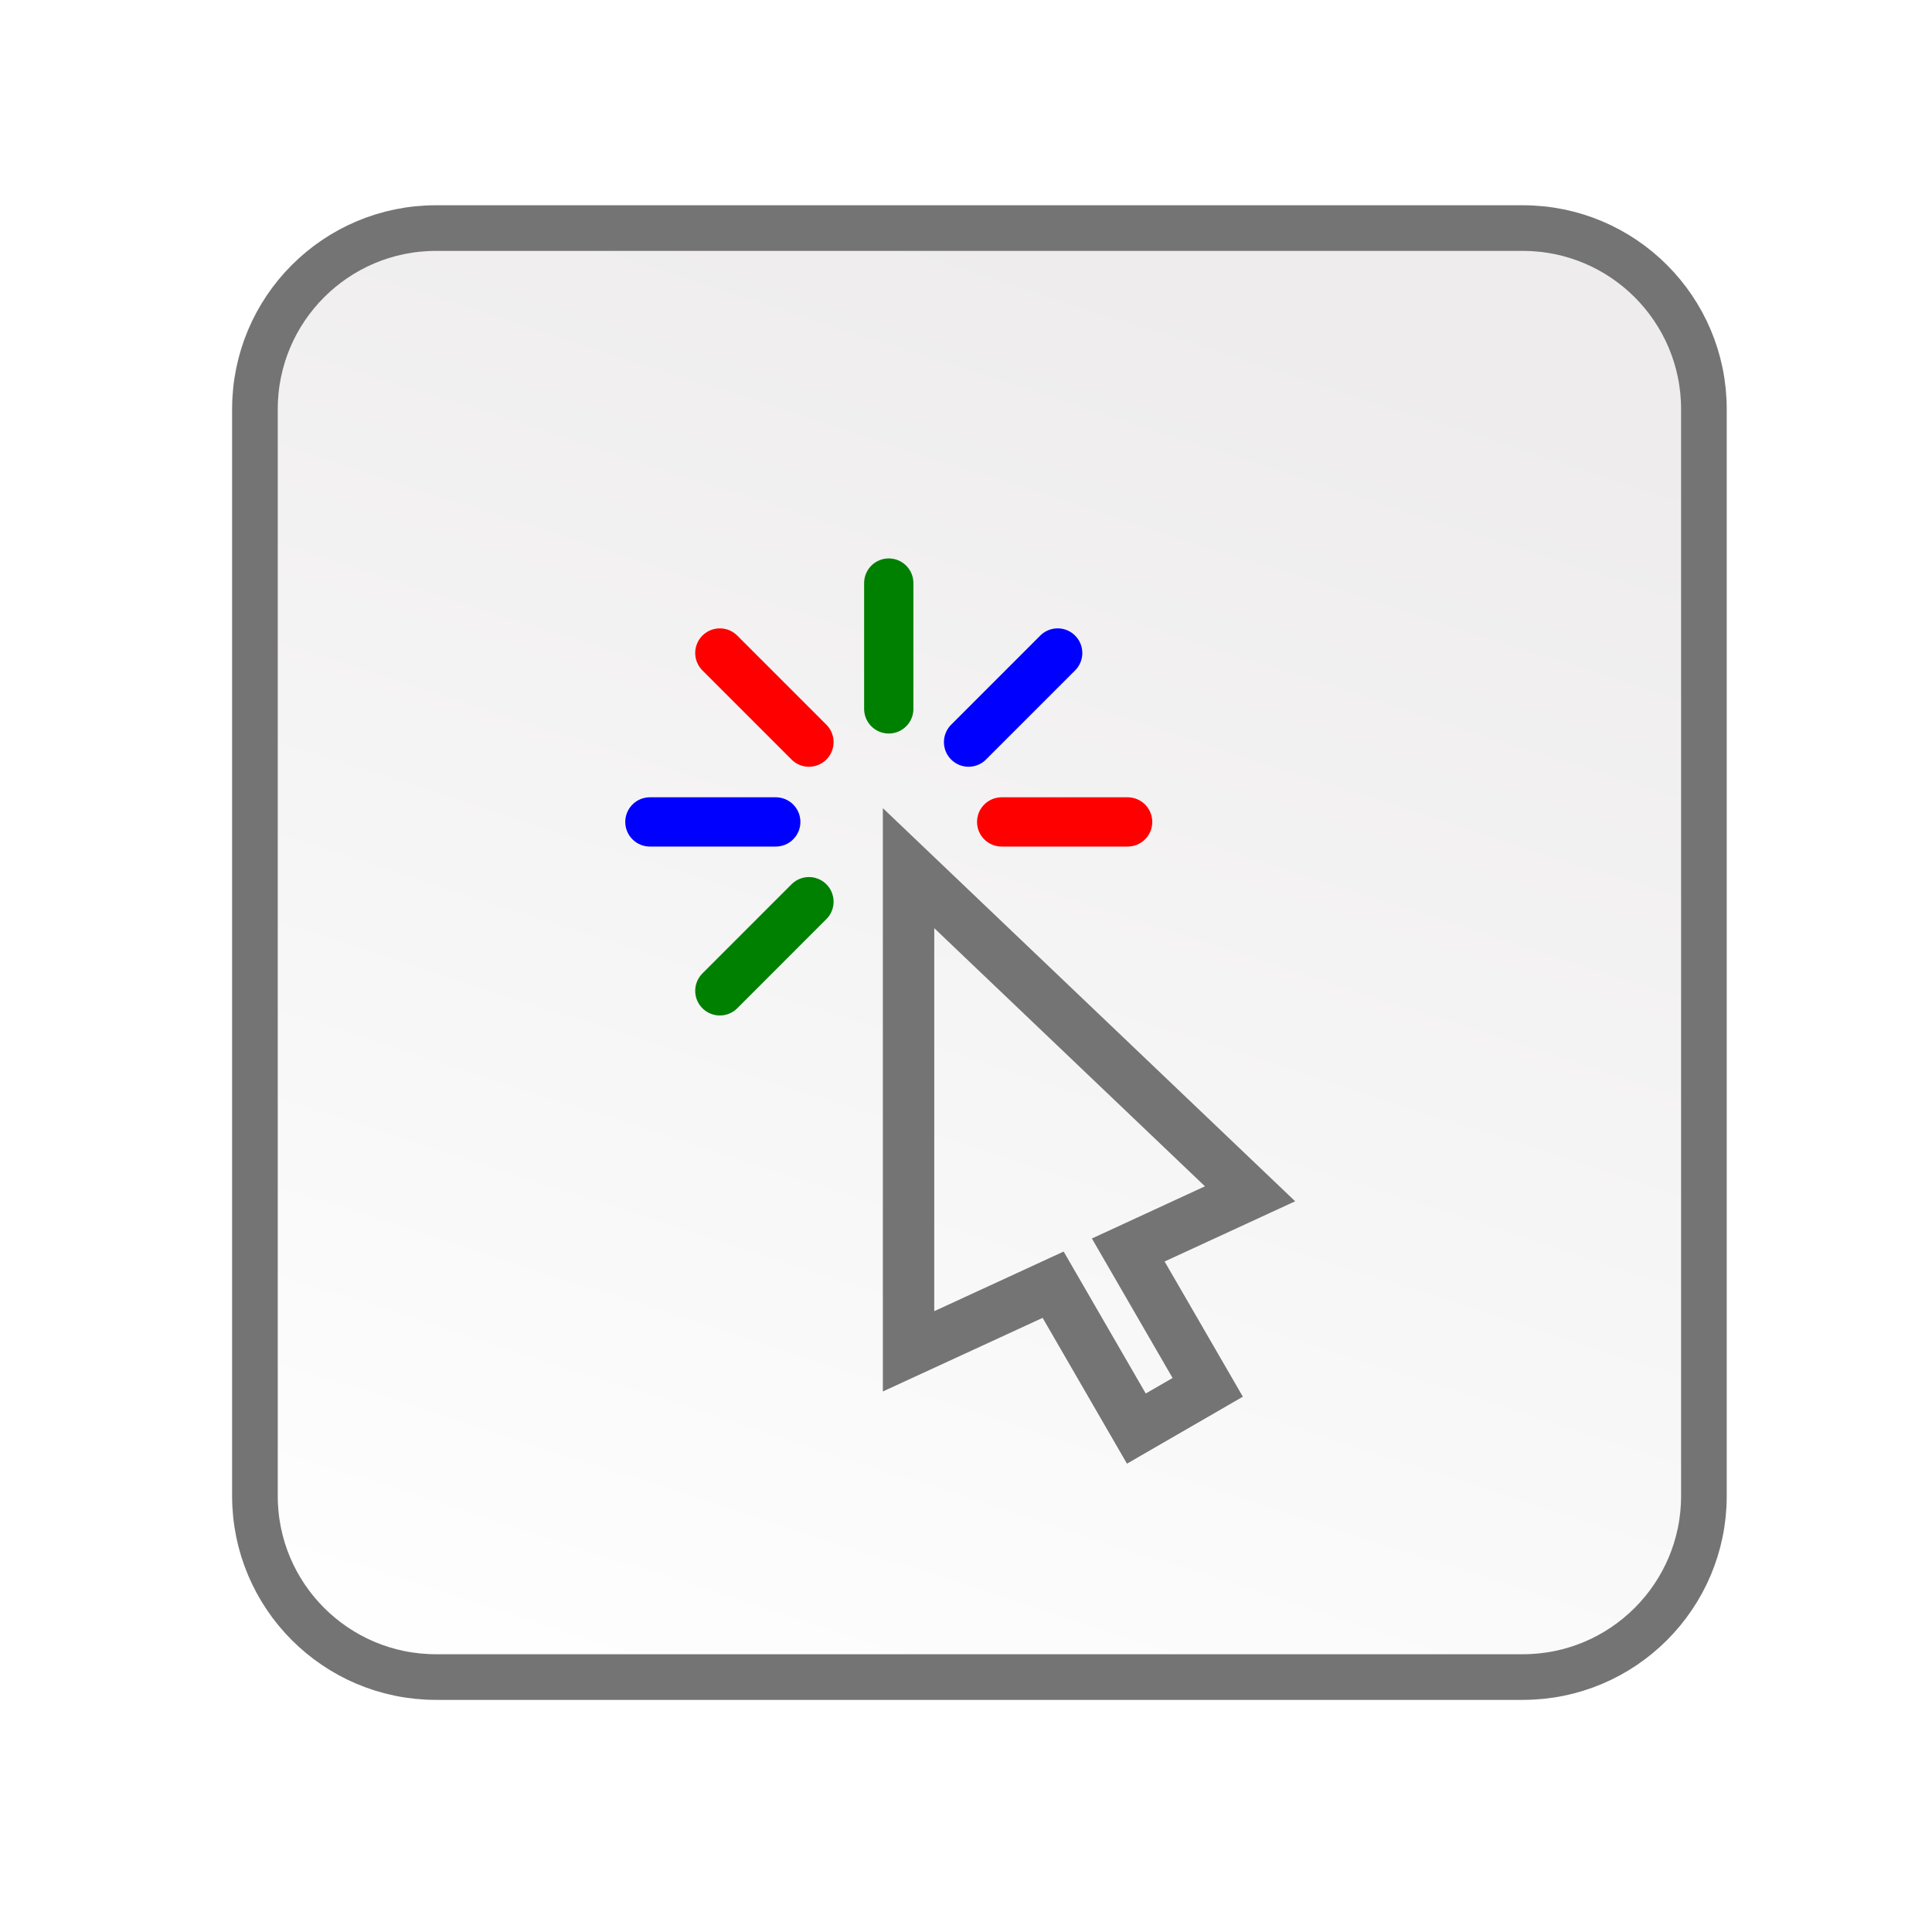
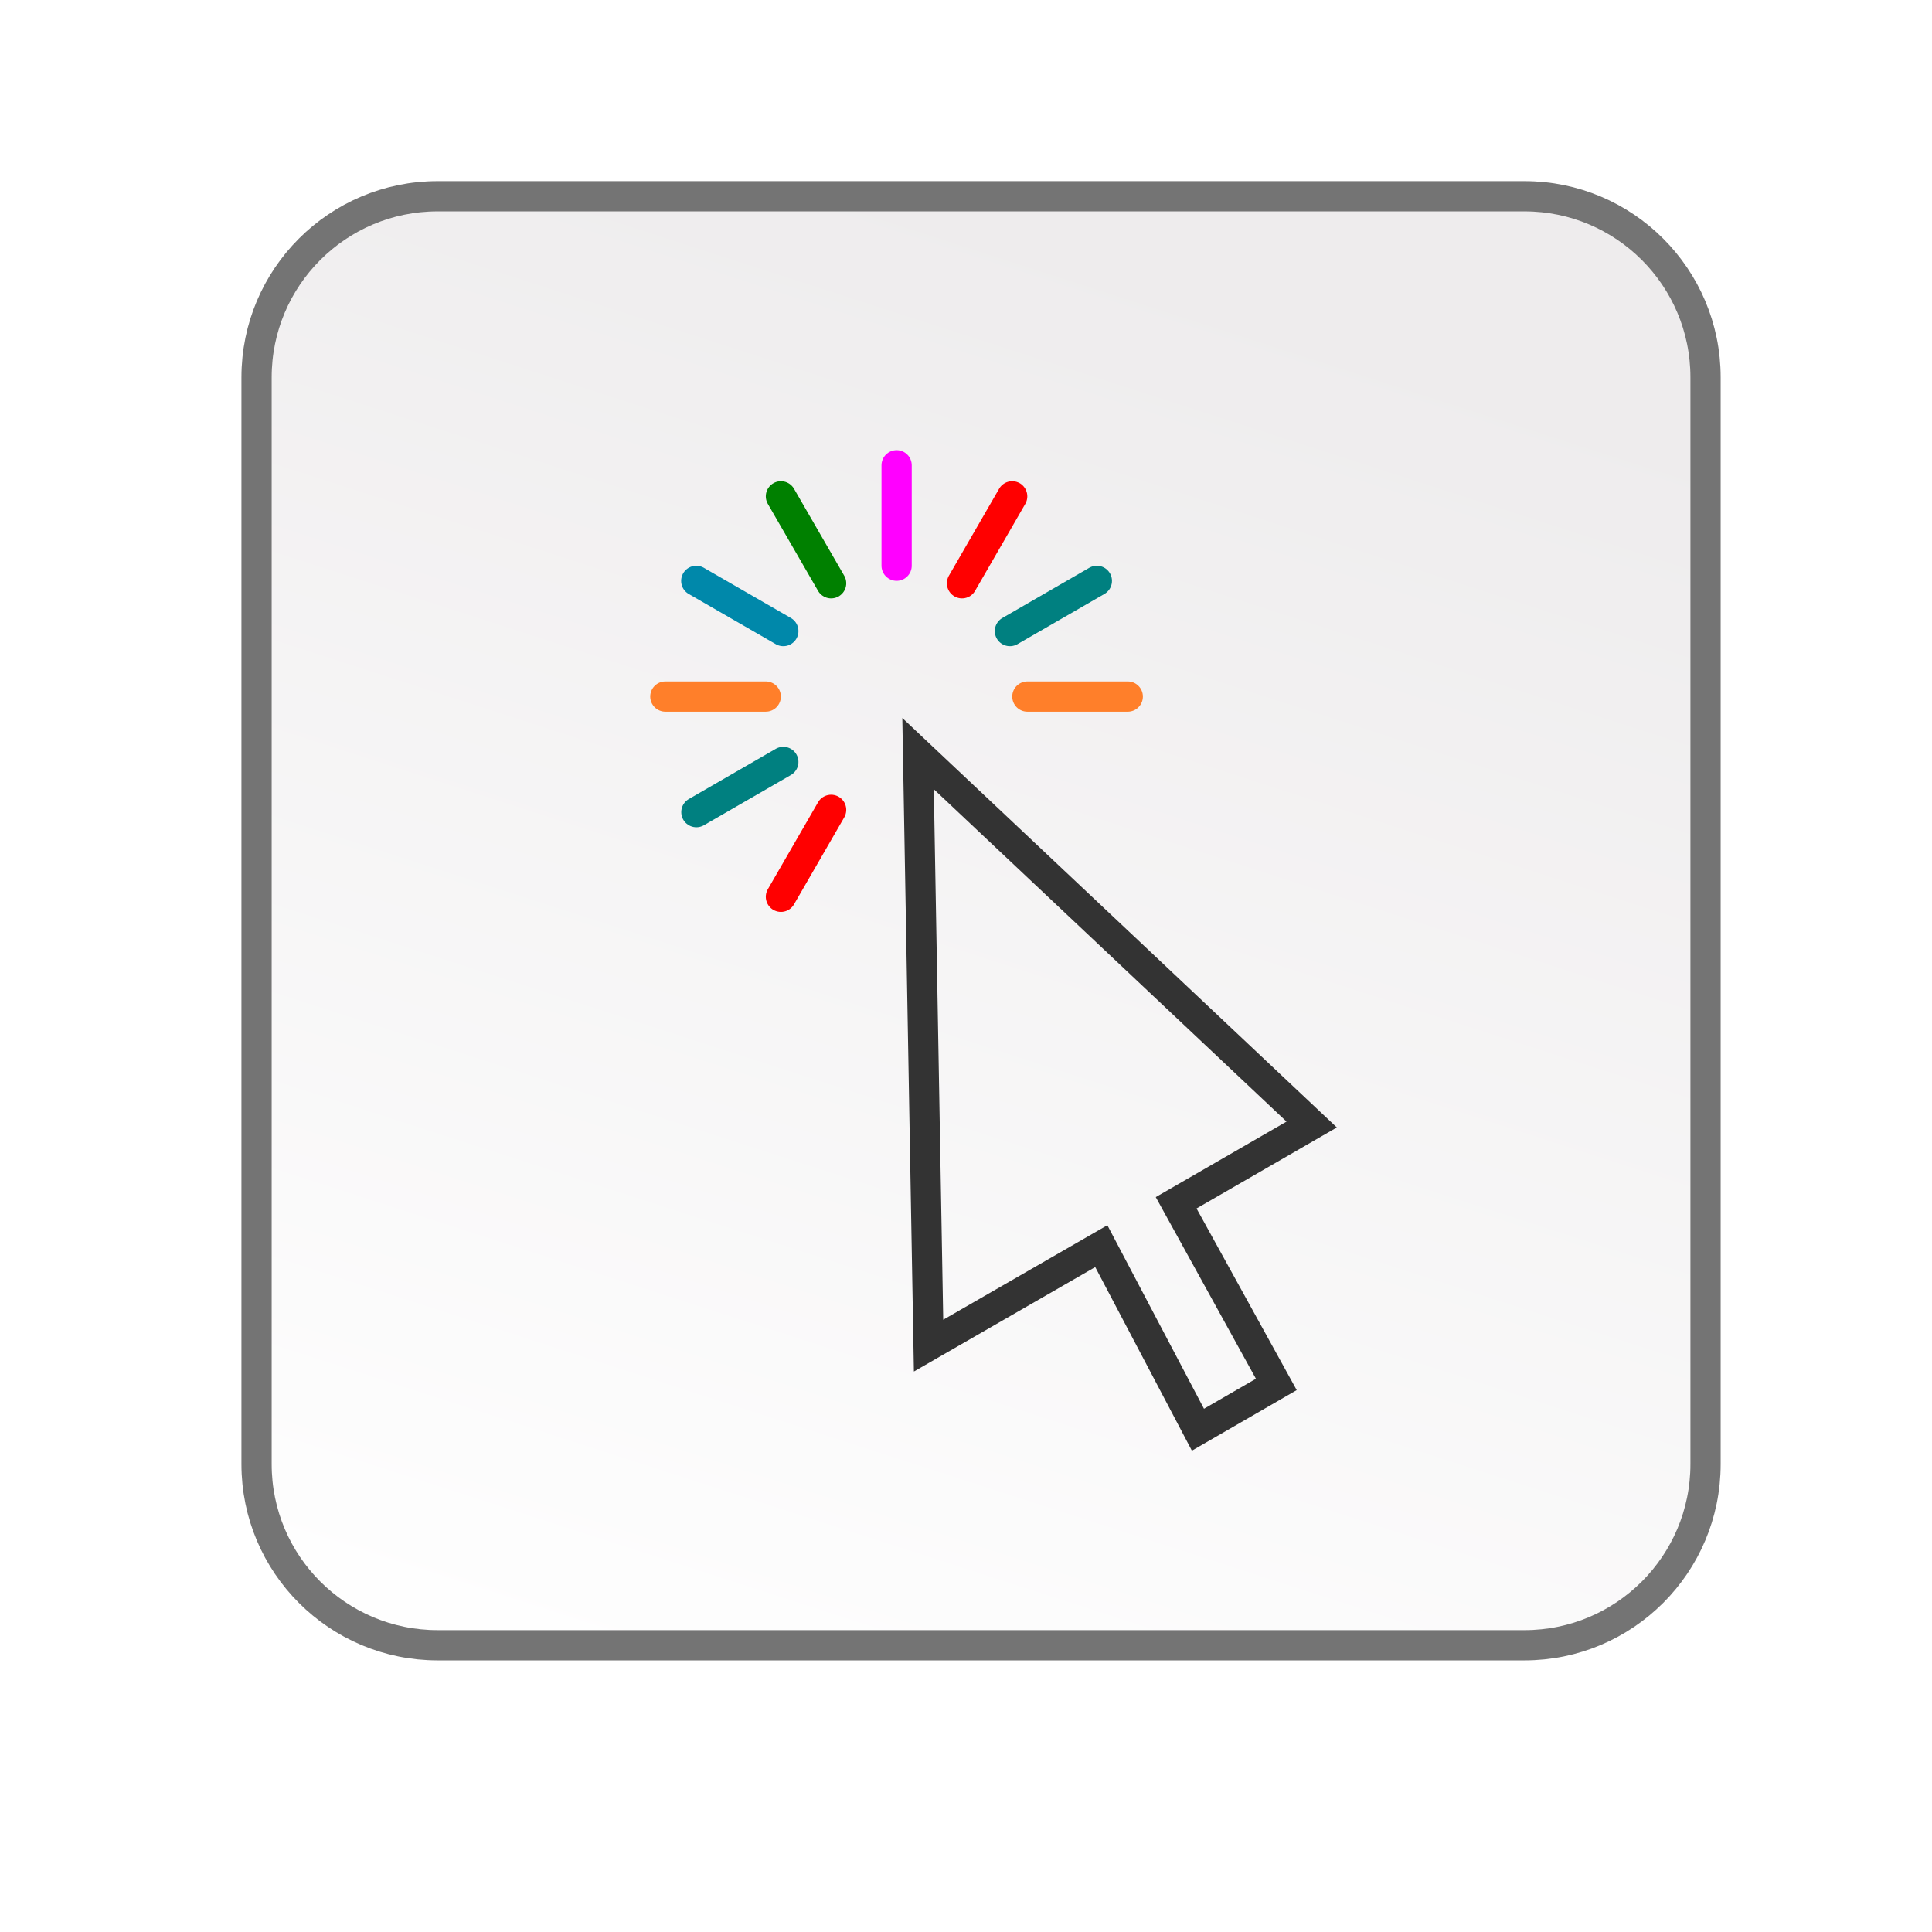
<svg xmlns="http://www.w3.org/2000/svg" xmlns:xlink="http://www.w3.org/1999/xlink" width="128" height="128" viewBox="0 0 33.867 33.867" version="1.1" id="svg2634">
  <defs id="defs2628">
    <linearGradient id="linearGradient15413">
      <stop id="stop15409" offset="0" style="stop-color:#ffffff;stop-opacity:1" />
      <stop id="stop15411" offset="1" style="stop-color:#ecf6ff;stop-opacity:1" />
    </linearGradient>
    <linearGradient gradientTransform="matrix(0.2645833,0,0,0.2645833,83.1508,137.5565)" xlink:href="#linearGradient6044" id="linearGradient6056" x1="82" y1="30" x2="-68.742" y2="262.239" gradientUnits="userSpaceOnUse" />
    <linearGradient id="linearGradient6044">
      <stop style="stop-color:#ffffff;stop-opacity:1" offset="0" id="stop6040" />
      <stop style="stop-color:#c9e4ff;stop-opacity:1" offset="1" id="stop6042" />
    </linearGradient>
-     <linearGradient xlink:href="#linearGradient6044" id="linearGradient68" gradientUnits="userSpaceOnUse" gradientTransform="matrix(0.2750733,0,0,0.2750733,109.6321,133.8365)" x1="82" y1="30" x2="-68.742" y2="262.239" />
    <linearGradient xlink:href="#linearGradient6044" id="linearGradient918" gradientUnits="userSpaceOnUse" gradientTransform="matrix(0.2750733,0,0,0.2750733,109.6321,133.8365)" x1="82" y1="30" x2="-68.742" y2="262.239" />
    <linearGradient xlink:href="#linearGradient15413" id="linearGradient15407" x1="95.028" y1="84.356" x2="71.876" y2="113.655" gradientUnits="userSpaceOnUse" />
-     <linearGradient id="linearGradient6423">
-       <stop style="stop-color:#007e00;stop-opacity:0.247" offset="0" id="stop6419" />
-       <stop style="stop-color:#ff7f00;stop-opacity:0;" offset="1" id="stop6421" />
+     <linearGradient xlink:href="#linearGradient1808-2" id="linearGradient4237" gradientUnits="userSpaceOnUse" x1="123.291" y1="141.457" x2="140.7" y2="141.457" />
+     <linearGradient id="linearGradient1808-2">
+       <stop id="stop1804-5" offset="0" style="stop-color:#ffffff;stop-opacity:1" />
+       <stop id="stop1806-4" offset="1" style="stop-color:#ccccff;stop-opacity:0.51" />
    </linearGradient>
-     <linearGradient gradientTransform="matrix(0.2645833,0,0,0.2645833,74.69611,2.710477)" xlink:href="#linearGradient6423" id="linearGradient6669" gradientUnits="userSpaceOnUse" x1="230.547" y1="-32.55" x2="58.361" y2="-116.55" />
-     <linearGradient xlink:href="#linearGradient6423" id="linearGradient4264" gradientUnits="userSpaceOnUse" gradientTransform="matrix(0.2645833,0,0,0.2645833,75.13184,2.347538)" x1="230.547" y1="-32.55" x2="58.361" y2="-116.55" />
-     <linearGradient xlink:href="#linearGradient6044" id="linearGradient4279" gradientUnits="userSpaceOnUse" gradientTransform="matrix(0.2645833,0,0,0.2645833,80.2297,-49.96084)" x1="230.547" y1="-32.55" x2="58.361" y2="-116.55" />
-     <linearGradient gradientTransform="matrix(0,-0.7235958,-0.7235958,0,135.6203,17.42686)" xlink:href="#linearGradient1040" id="linearGradient1042" x1="-219.516" y1="37.18" x2="-89.445" y2="8.633" gradientUnits="userSpaceOnUse" />
-     <linearGradient id="linearGradient1040">
-       <stop style="stop-color:#ffdd9c;stop-opacity:1" offset="0" id="stop1036" />
-       <stop style="stop-color:#ffff9c;stop-opacity:1" offset="1" id="stop1038" />
-     </linearGradient>
-     <linearGradient xlink:href="#linearGradient9376" id="linearGradient2526" x1="11.623" y1="81.586" x2="41.79" y2="-11.598" gradientUnits="userSpaceOnUse" />
    <linearGradient id="linearGradient9376">
      <stop id="stop9372" offset="0" style="stop-color:#fefefe;stop-opacity:0.98" />
      <stop id="stop9374" offset="1" style="stop-color:#eeeced;stop-opacity:0.98" />
    </linearGradient>
+     <linearGradient gradientTransform="matrix(0.1322917,0,0,0.1322917,73.84,-35.47306)" xlink:href="#linearGradient9376" id="linearGradient2526" x1="11.623" y1="81.586" x2="41.79" y2="-11.598" gradientUnits="userSpaceOnUse" />
  </defs>
  <g id="layer1" transform="translate(-82.55,-136.1333)">
    <g id="g849">
-       <g id="g66" transform="translate(-28.23956,2.75972)">
-         <g transform="translate(44.82754,50.95071)" id="g5592">
-           <g transform="matrix(0.2645833,0,0,0.2645833,74.79296,90.73442)" id="g2174">
-             <rect ry="12" y="-16.303" x="-16.487" height="96" width="96" id="rect1533" style="fill:url(#linearGradient2526);fill-opacity:1;stroke:#747474;stroke-width:3.024;stroke-miterlimit:4;stroke-dasharray:none;stroke-opacity:1" rx="12" />
-             <g transform="rotate(-178.7335,45.1684,244.0503)" id="g1586" style="fill:#999999;fill-opacity:0.98;stroke:#999999;stroke-opacity:0.98">
-               <g id="g2412" transform="translate(79.25023,-30.70515)">
-                 <g id="g2395">
-                   <g id="g17" transform="matrix(-0.185851,0.00410886,-0.00410886,-0.185851,-14.5787,502.9452)" style="fill:#a4c639;stroke:none">
-                     <g transform="matrix(10.00808,-1.4883419e-7,1.4883419e-7,10.00808,-1680.772,-1460.999)" id="g936">
-                       <g id="g6962" transform="matrix(1.449495,0,0,1.449495,24.07436,-71.59613)">
-                         <g transform="matrix(0.7801268,0,0,0.7801268,91.66359,151.2138)" id="g962" style="fill:#96a5af;fill-opacity:1">
-                           <g id="g2107" transform="translate(1.512495,1.68055)">
-                             <g id="kdenlive-select-tool" style="fill:#747474;fill-opacity:1;fill-rule:evenodd;stroke:#747474;stroke-width:0.298;stroke-miterlimit:4;stroke-dasharray:none;stroke-opacity:1" transform="matrix(1.247283,0,0,1.247283,-2.977528,-4.49818)">
-                               <g id="tool-pointer" transform="translate(6,4)" style="fill:#747474;fill-opacity:1;fill-rule:nonzero;stroke:#747474;stroke-width:0.298;stroke-miterlimit:4;stroke-dasharray:none;stroke-opacity:1">
-                                 <path d="M 1.99,2.335 V 12.586 L 5.345,11.04 7.424,14.635 8.36,14.095 6.33,10.585 9.235,9.244 Z m 6.666,8.277 -0.046,-0.08 -0.038,0.118 -0.828,0.382 0.457,0.789 -0.038,0.118 0.084,-0.039 1.48,2.558 L 7.059,16 4.936,12.33 0.99,14.148 V 0 l 10,9.535 z" id="Shape" style="fill:#747474;fill-opacity:1;stroke:#747474;stroke-width:0.298;stroke-miterlimit:4;stroke-dasharray:none;stroke-opacity:1" />
-                               </g>
-                             </g>
-                             <g transform="matrix(1.247283,0,0,1.247283,-4.657435,-5.119051)" style="fill:#96a5af;fill-opacity:1;stroke:#82919b;stroke-width:1.244;stroke-miterlimit:4;stroke-dasharray:none;stroke-opacity:1" id="g924">
-                               <path style="fill:#96a5af;fill-opacity:1;stroke:#008000;stroke-width:1.244;stroke-linecap:round;stroke-linejoin:bevel;stroke-miterlimit:4;stroke-dasharray:none;stroke-opacity:1" d="M 8.337,-1.533 V 1.644" id="path946" />
-                               <path style="fill:#96a5af;fill-opacity:1;stroke:#0000ff;stroke-width:1.244;stroke-linecap:round;stroke-linejoin:bevel;stroke-miterlimit:4;stroke-dasharray:none;stroke-opacity:1" d="M 5.484,4.498 H 2.306" id="path944" />
-                               <path style="fill:#96a5af;fill-opacity:1;stroke:#ff0000;stroke-width:1.244;stroke-linecap:round;stroke-linejoin:bevel;stroke-miterlimit:4;stroke-dasharray:none;stroke-opacity:1" d="m 14.368,4.498 -3.18,-10e-8" id="path940" />
-                               <path style="fill:#008000;fill-opacity:1;stroke:#008000;stroke-width:1.244;stroke-linecap:round;stroke-linejoin:bevel;stroke-miterlimit:4;stroke-dasharray:none;stroke-opacity:1" d="M 6.322,6.512 4.072,8.763" id="path938" />
-                               <path style="fill:#96a5af;fill-opacity:1;stroke:#0000ff;stroke-width:1.244;stroke-linecap:round;stroke-linejoin:bevel;stroke-miterlimit:4;stroke-dasharray:none;stroke-opacity:1" d="M 12.602,0.233 10.352,2.483" id="path934" />
-                               <path style="fill:#96a5af;fill-opacity:1;stroke:#ff0000;stroke-width:1.244;stroke-linecap:round;stroke-linejoin:bevel;stroke-miterlimit:4;stroke-dasharray:none;stroke-opacity:1" d="M 4.072,0.233 6.322,2.483" id="path1086" />
-                             </g>
-                           </g>
-                         </g>
-                       </g>
-                     </g>
-                   </g>
-                 </g>
-               </g>
-             </g>
-           </g>
+       <g id="g4250" transform="matrix(2,0,0,2,-56.03907,215.1337)">
+         <g id="g4626" transform="translate(-0.077831)" style="stroke-width:0.3;stroke-miterlimit:4;stroke-dasharray:none">
+           <rect ry="1.587" y="-37.78" x="71.621" height="12.7" width="12.7" id="rect1533" style="fill:url(#linearGradient2526);fill-opacity:1;stroke:#747474;stroke-width:0.265;stroke-miterlimit:4;stroke-dasharray:none;stroke-opacity:1" rx="1.587" />
+           <path style="fill:none;stroke:#ff00ff;stroke-width:0.265;stroke-linecap:round;stroke-linejoin:miter;stroke-miterlimit:4;stroke-dasharray:none;stroke-opacity:1" d="m 77.231,-34.542 v -0.88" id="path1253" />
+           <path id="path1255" d="m 77.804,-34.388 0.44,-0.762" style="fill:#ff0000;stroke:#ff0000;stroke-width:0.265;stroke-linecap:round;stroke-linejoin:miter;stroke-miterlimit:4;stroke-dasharray:none;stroke-opacity:1" />
+           <path id="path1257" d="m 76.217,-31.64 0.44,-0.762" style="fill:none;stroke:#ff0000;stroke-width:0.265;stroke-linecap:round;stroke-linejoin:miter;stroke-miterlimit:4;stroke-dasharray:none;stroke-opacity:1" />
+           <path id="path1259" d="m 76.657,-34.388 -0.44,-0.762" style="fill:none;stroke:#008000;stroke-width:0.265;stroke-linecap:round;stroke-linejoin:miter;stroke-miterlimit:4;stroke-dasharray:none;stroke-opacity:1" />
+           <path style="fill:#0088aa;fill-opacity:1;stroke:#0088aa;stroke-width:0.265;stroke-linecap:round;stroke-linejoin:miter;stroke-miterlimit:4;stroke-dasharray:none;stroke-opacity:1" d="M 76.238,-33.969 75.475,-34.409" id="path1267" />
+           <path id="path1271" d="M 76.084,-33.395 H 75.204" style="fill:#0088aa;fill-opacity:1;stroke:#ff7f2a;stroke-width:0.265;stroke-linecap:round;stroke-linejoin:miter;stroke-miterlimit:4;stroke-dasharray:none;stroke-opacity:1" />
+           <path id="path1273" d="m 79.257,-33.395 -0.88,-10e-7" style="fill:#0088aa;fill-opacity:1;stroke:#ff7f2a;stroke-width:0.265;stroke-linecap:round;stroke-linejoin:miter;stroke-miterlimit:4;stroke-dasharray:none;stroke-opacity:1" />
+           <path style="fill:none;stroke:#333333;stroke-width:0.265;stroke-linecap:butt;stroke-linejoin:miter;stroke-miterlimit:4;stroke-dasharray:none;stroke-opacity:1" d="m 77.511,-27.706 -0.092,-5.189 3.45,3.251 -1.188,0.686 0.878,1.592 -0.687,0.397 -0.847,-1.609 z" id="path1287" />
+           <path style="fill:#0088aa;fill-opacity:1;stroke:#008080;stroke-width:0.265;stroke-linecap:round;stroke-linejoin:miter;stroke-miterlimit:4;stroke-dasharray:none;stroke-opacity:1" d="m 76.238,-32.822 -0.762,0.44" id="path1289" />
+           <path style="fill:#0088aa;fill-opacity:1;stroke:#008080;stroke-width:0.265;stroke-linecap:round;stroke-linejoin:miter;stroke-miterlimit:4;stroke-dasharray:none;stroke-opacity:1" d="m 78.986,-34.409 -0.762,0.44" id="path1291" />
        </g>
      </g>
    </g>
  </g>
</svg>
